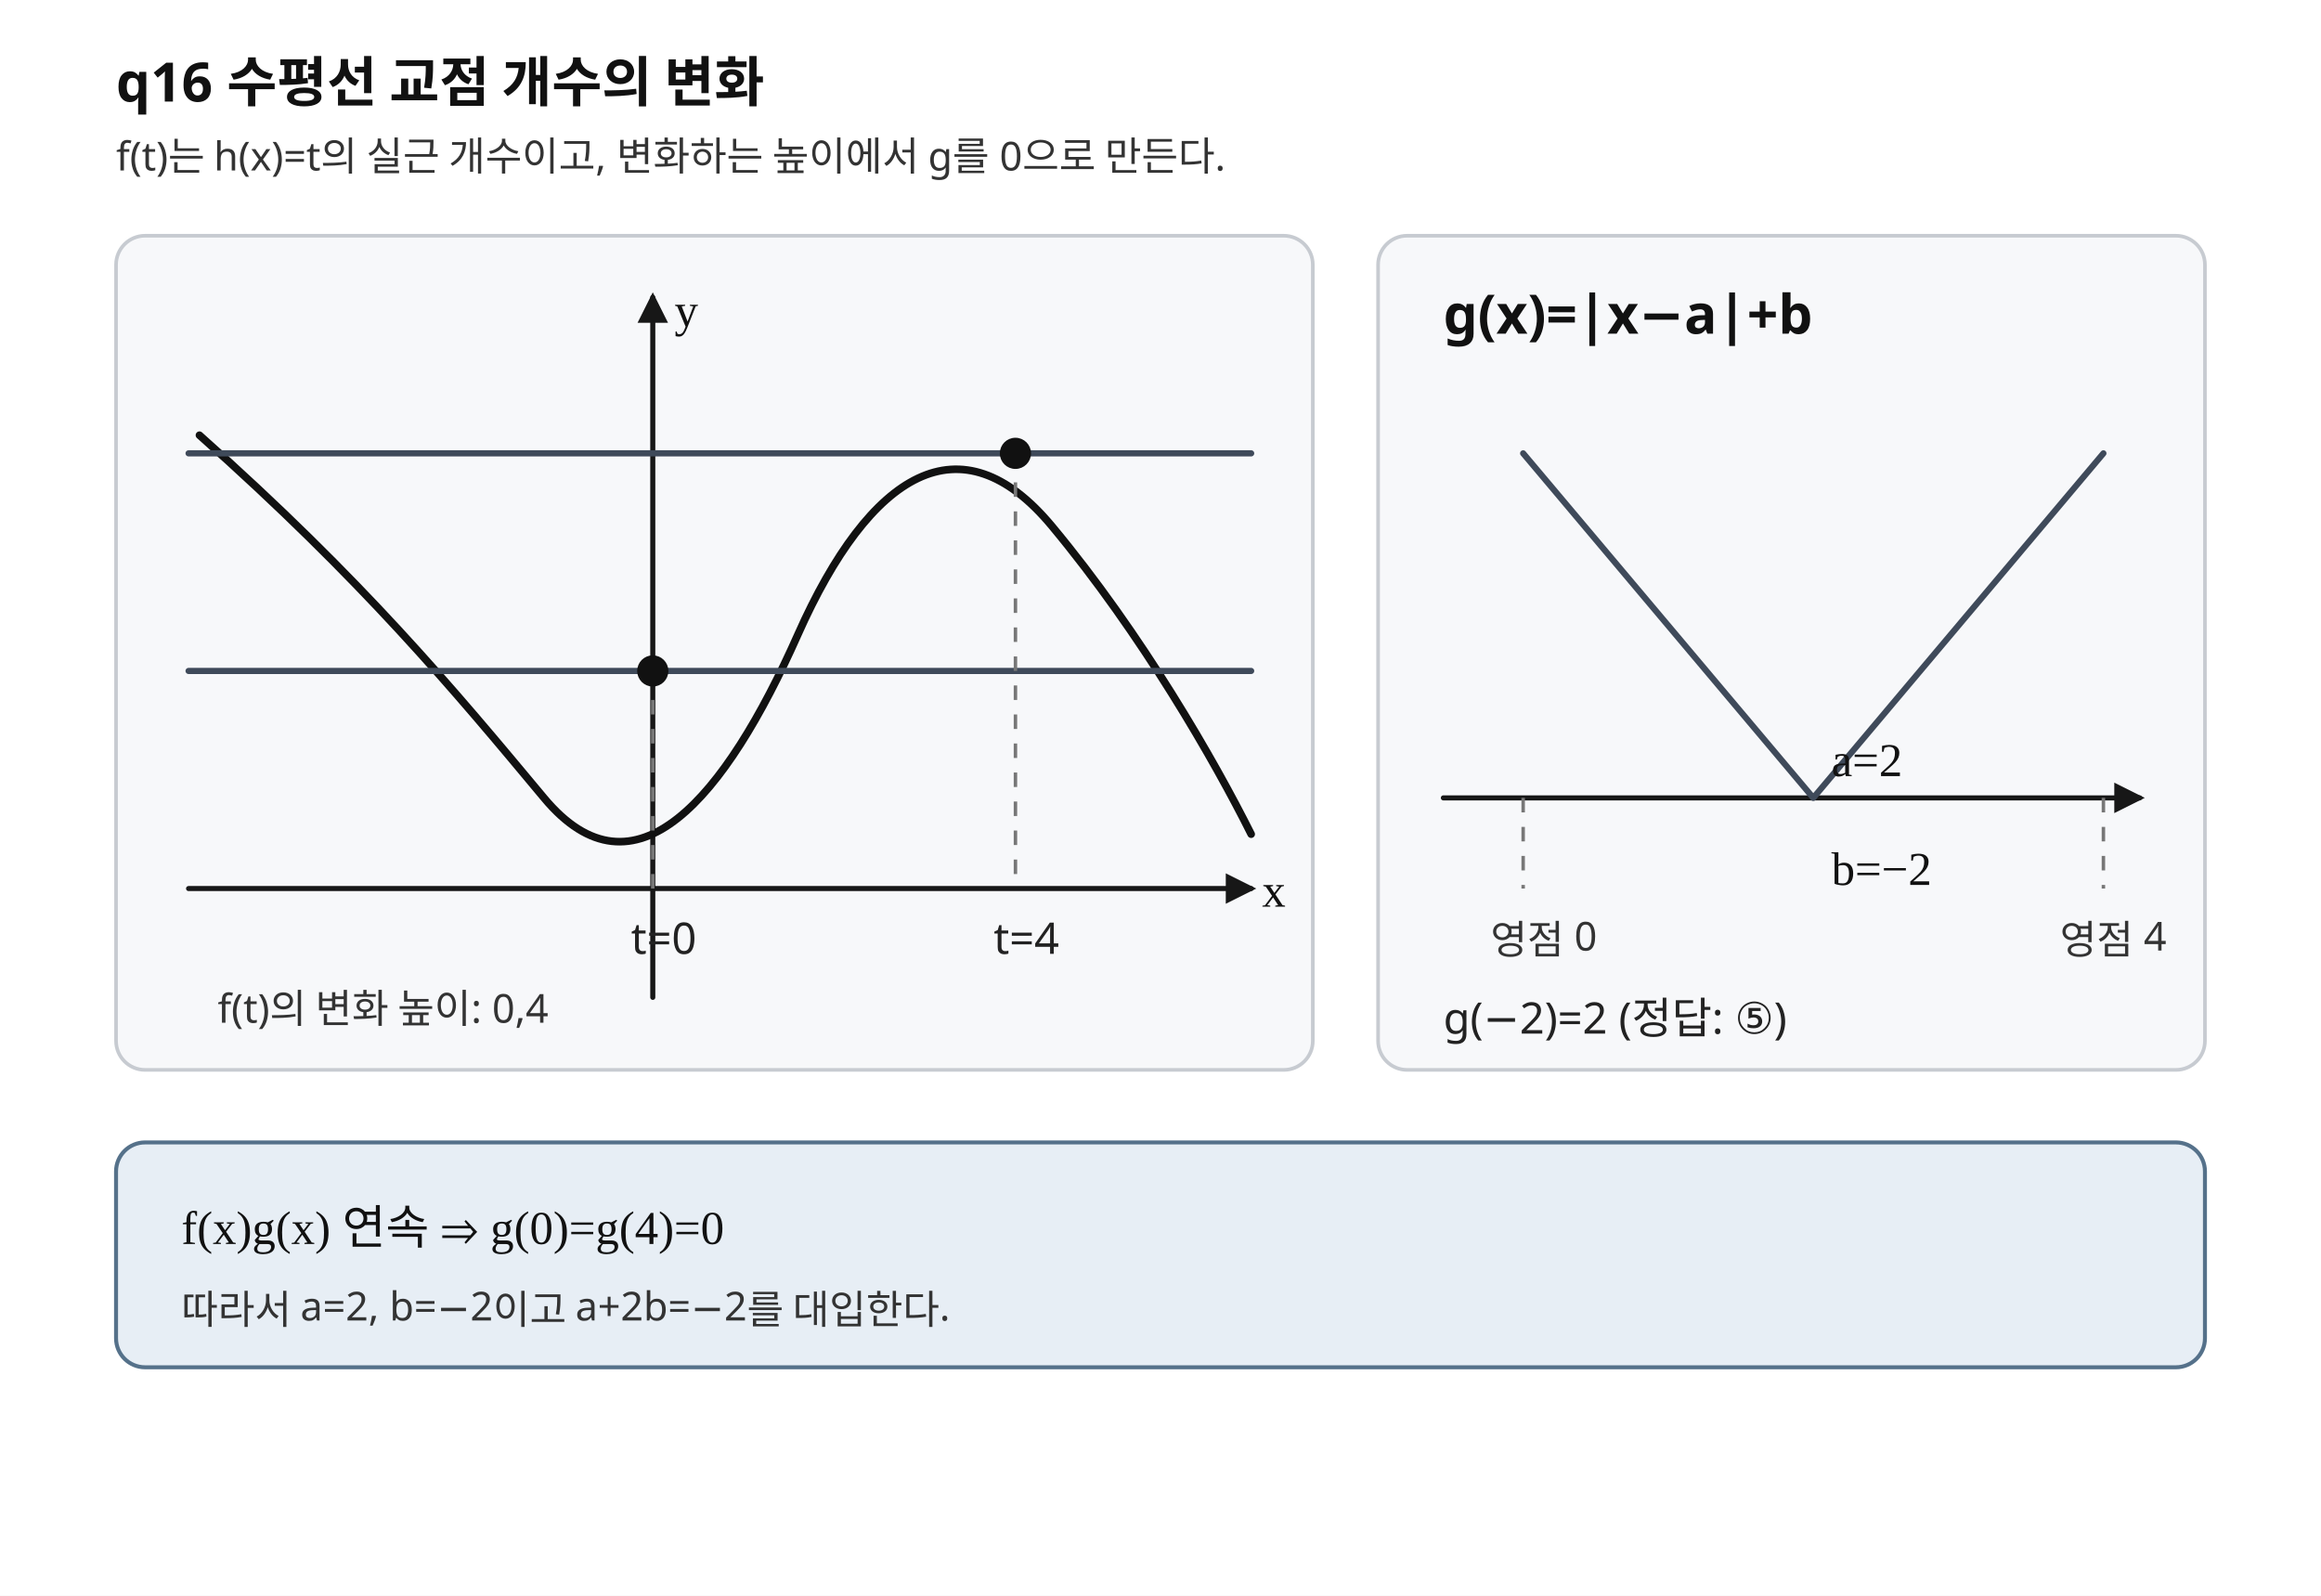
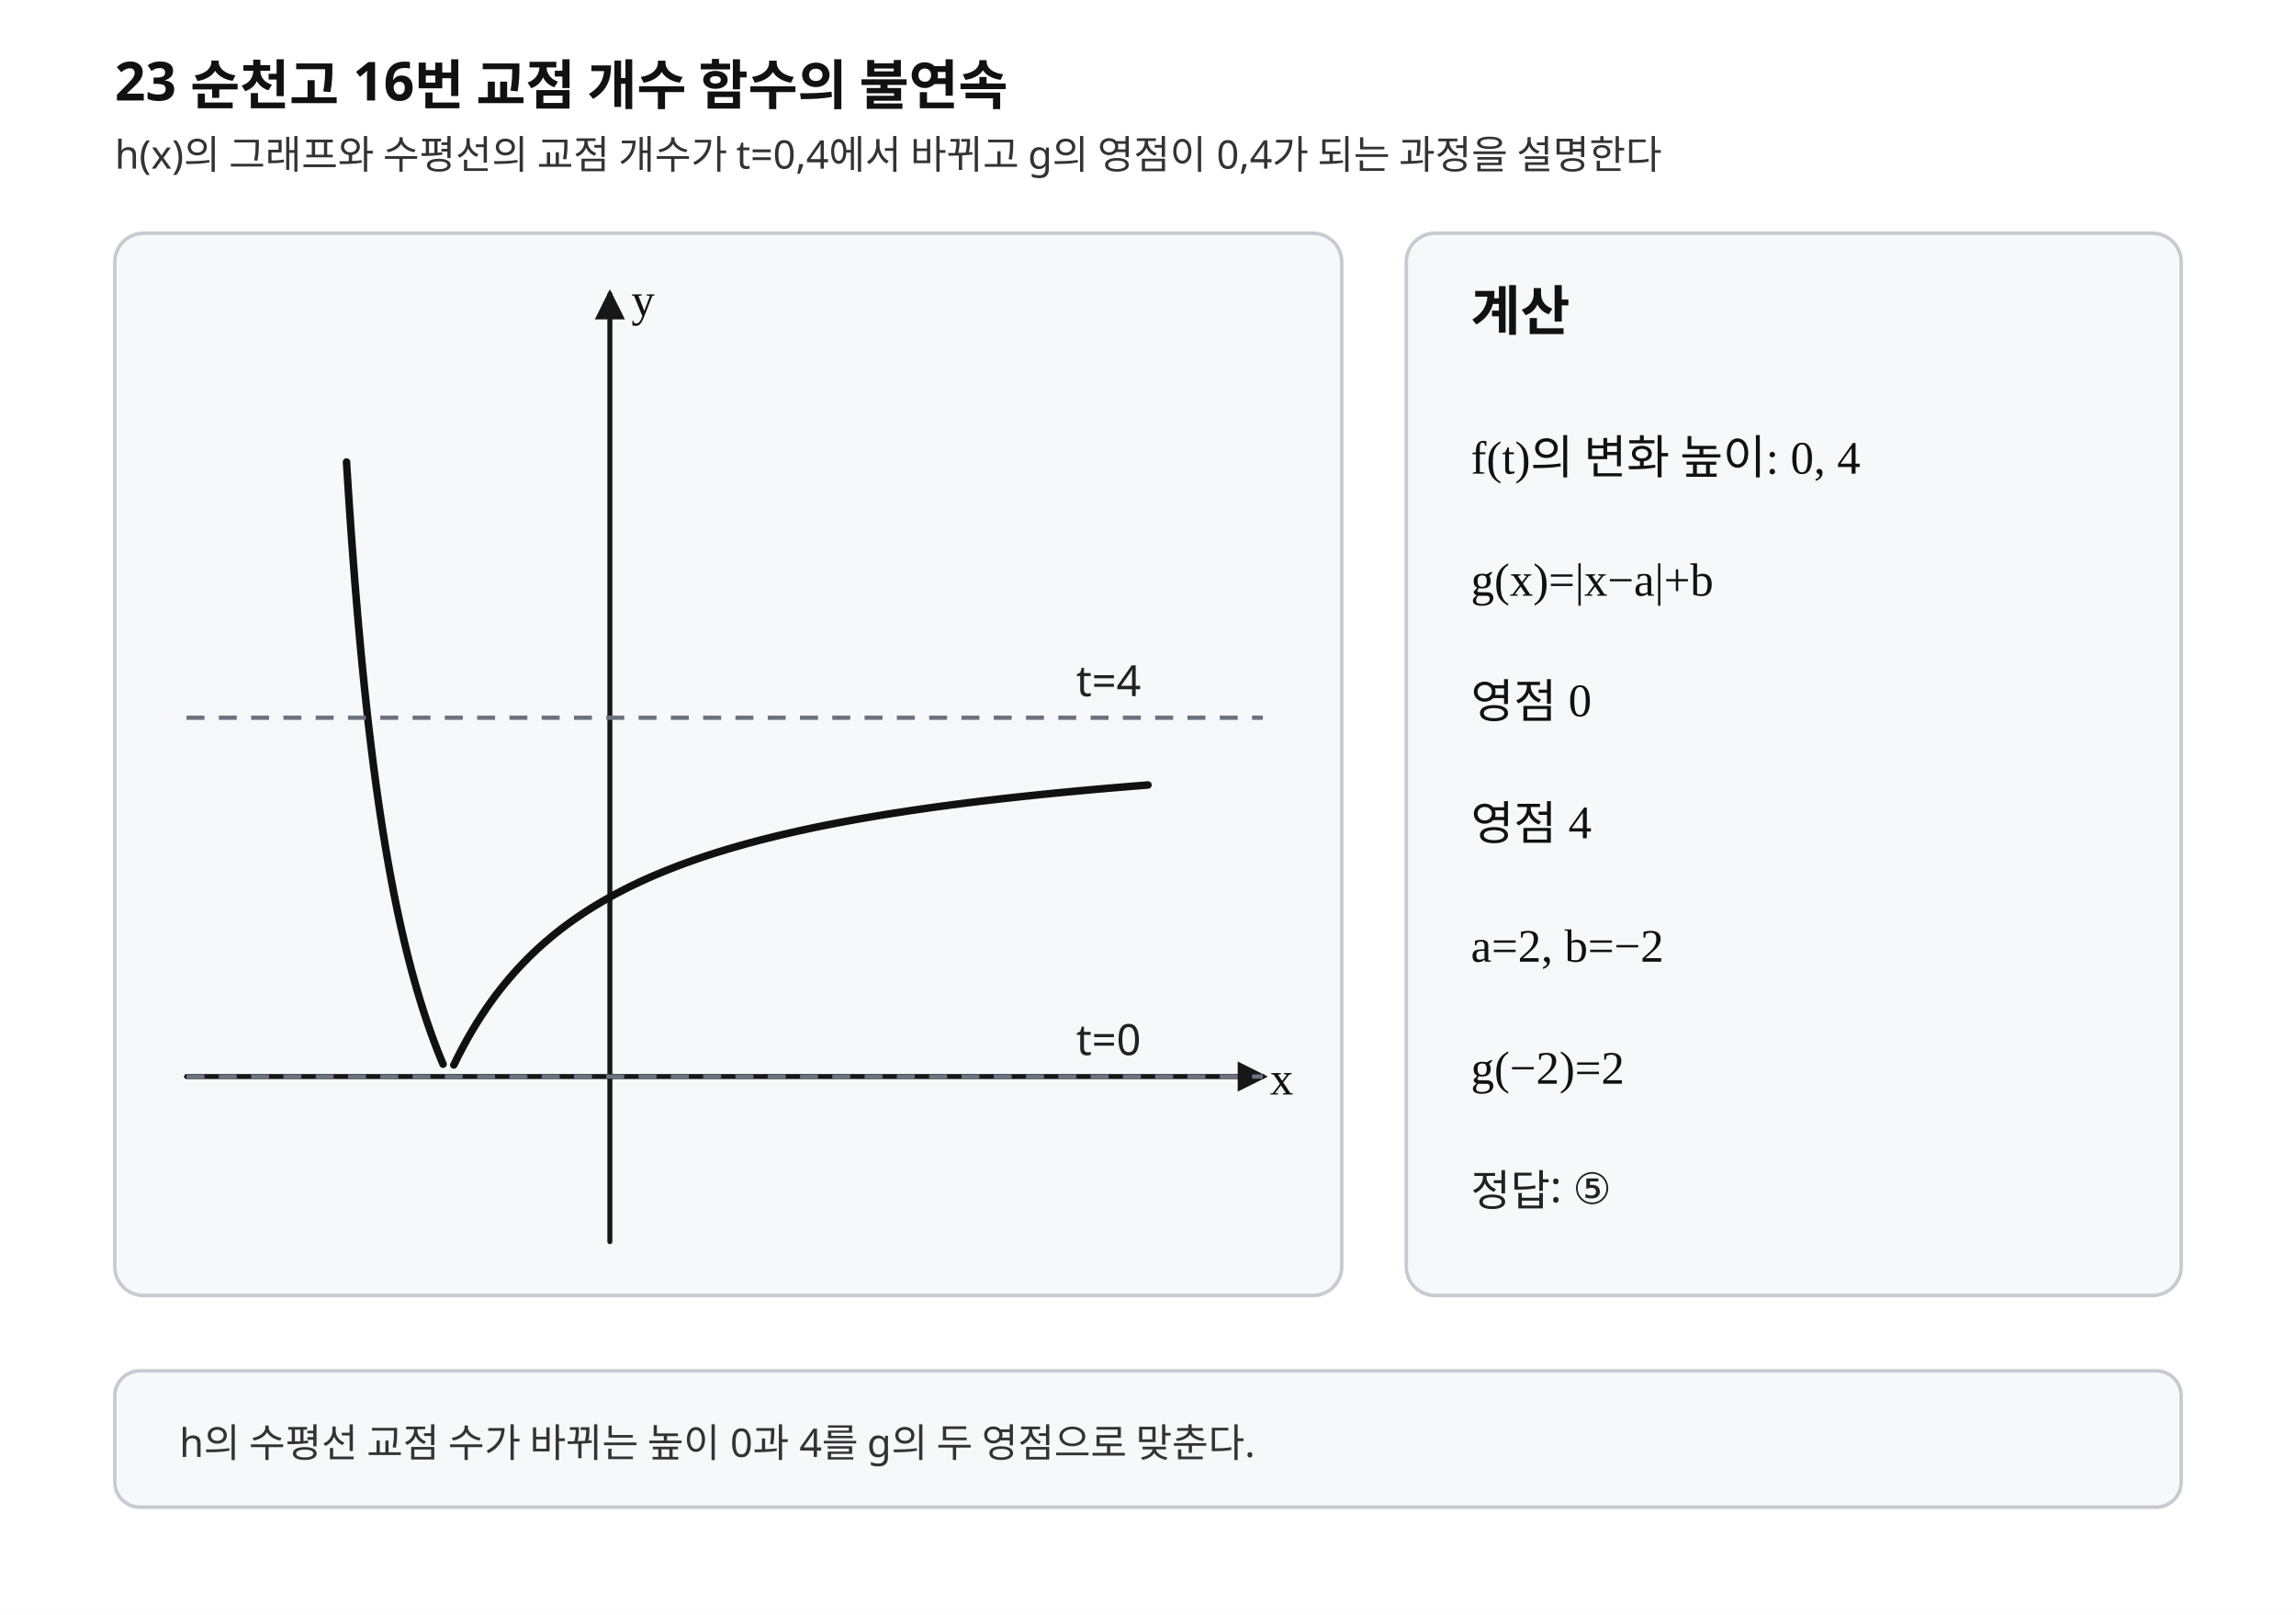
- <svg xmlns="http://www.w3.org/2000/svg" width="640" height="440" viewBox="0 0 640 440" preserveAspectRatio="xMidYMid meet" role="img" aria-labelledby="title desc">
-   <style>.background{fill:#fff}.axis{stroke:#171717;stroke-width:1.4;fill:none;stroke-linecap:round;stroke-linejoin:round}.curve{stroke:#111;stroke-width:2.1;fill:none;stroke-linecap:round;stroke-linejoin:round}.line-main{stroke:#3f4a5a;stroke-width:1.7;fill:none;stroke-linecap:round;stroke-linejoin:round}.guide{stroke:#777;stroke-width:.95;stroke-dasharray:4 4;fill:none}.point{stroke:#111;stroke-width:1;fill:#111}.panel{fill:#f7f8fa;stroke:#c7cbd1;stroke-width:1}.target{fill:#e7eef5;stroke:#55718a;stroke-width:1.1}.title{font-family:"Noto Sans KR","Pretendard","Malgun Gothic",sans-serif;font-size:15px;font-weight:700;fill:#111}.label{font-family:"Noto Sans KR","Pretendard","Malgun Gothic",sans-serif;font-size:12px;fill:#222}.small{font-family:"Noto Sans KR","Pretendard","Malgun Gothic",sans-serif;font-size:11px;fill:#333}.math{font-family:"STIX Two Math","Cambria Math","Times New Roman",serif;font-size:13px;fill:#111}</style>
+ <svg xmlns="http://www.w3.org/2000/svg" width="640" height="450" viewBox="0 0 640 450" preserveAspectRatio="xMidYMid meet" role="img" aria-labelledby="title desc" data-fact-hash="sha256:f3620df7fd838447bcc7b878d1a37bfff250cb26740bf9e0730a40dd9e0a9de1" data-visual-provenance="PYTHON_DERIVED_LAYOUT_REVIEWED">
+   <style>.background{fill:#fff}.axis{stroke:#171717;stroke-width:1.4;fill:none;stroke-linecap:round;stroke-linejoin:round}.curve{stroke:#111;stroke-width:2.1;fill:none;stroke-linecap:round;stroke-linejoin:round}.tangent{stroke:#b23a48;stroke-width:2;fill:none;stroke-linecap:round}.normal{stroke:#b23a48;stroke-width:2;fill:none;stroke-linecap:round}.perp{stroke:#356a9a;stroke-width:1.9;fill:none;stroke-linecap:round}.secant{stroke:#356a9a;stroke-width:1.9;fill:none;stroke-linecap:round}.line{stroke:#356a9a;stroke-width:1.9;fill:none;stroke-linecap:round}.line-main{stroke:#356a9a;stroke-width:1.9;fill:none;stroke-linecap:round}.level{stroke:#6b7280;stroke-width:1.2;stroke-dasharray:5 4;fill:none}.guide{stroke:#777;stroke-width:.95;stroke-dasharray:4 4;fill:none}.point{stroke:#111;stroke-width:1;fill:#111}.open{stroke:#111;stroke-width:1.3;fill:#fff}.closed{stroke:#111;stroke-width:1;fill:#111}.panel{fill:#f7f8fa;stroke:#c7cbd1;stroke-width:1}.title{font-family:"Noto Sans KR","Pretendard","Malgun Gothic",sans-serif;font-size:15px;font-weight:700;fill:#111}.label{font-family:"Noto Sans KR","Pretendard","Malgun Gothic",sans-serif;font-size:12px;fill:#222}.small{font-family:"Noto Sans KR","Pretendard","Malgun Gothic",sans-serif;font-size:11px;fill:#333}.math{font-family:"STIX Two Math","Cambria Math","Times New Roman",serif;font-size:13px;fill:#111}</style>
  <defs>
    <marker id="axis-arrow" markerWidth="6" markerHeight="6" refX="5" refY="3" orient="auto" markerUnits="strokeWidth">
      <path d="M0,0 L6,3 L0,6 Z" fill="#171717" />
    </marker>
+     <clipPath id="graph-clip">
+       <rect x="32" y="65" width="342" height="296" rx="8" />
+     </clipPath>
  </defs>
-   <rect class="background" x="0" y="0" width="640" height="440" />
-   <text class="title" x="32" y="28">q16  수평선 교점 개수의 변화</text>
-   <text class="small" x="32" y="47">f(t)는 h(x)=t의 실근 개수이고, 변화하는 높이에서 g를 0으로 만든다.</text>
-   <g aria-label="h graph">
-     <rect class="panel" x="32" y="65" width="330" height="230" rx="8" />
-     <line class="axis" x1="52" y1="245" x2="345" y2="245" marker-end="url(#axis-arrow)" />
-     <line class="axis" x1="180" y1="275" x2="180" y2="82" marker-end="url(#axis-arrow)" />
-     <path class="curve" d="M55 120 C100 160 125 190 150 220 C175 250 200 220 220 175 C240 130 265 115 290 145 C315 175 335 210 345 230" />
-     <line class="line-main" x1="52" y1="185" x2="345" y2="185" />
-     <line class="line-main" x1="52" y1="125" x2="345" y2="125" />
-     <line class="guide" x1="180" y1="185" x2="180" y2="245" />
-     <line class="guide" x1="280" y1="125" x2="280" y2="245" />
-     <circle class="point" cx="180" cy="185" r="3.8" />
-     <circle class="point" cx="280" cy="125" r="3.8" />
-     <text class="label" x="174" y="263">t=0</text>
-     <text class="label" x="274" y="263">t=4</text>
-     <text class="math" x="348" y="250">x</text>
-     <text class="math" x="186" y="90">y</text>
-     <text class="small" x="60" y="282">f(t)의 변화 높이: 0,4</text>
+   <rect class="background" x="0" y="0" width="640" height="450" />
+   <text class="title" x="32.000" y="28.000">23 순천고 16번 교점 개수 함수의 불연속</text>
+   <text class="small" x="32.000" y="47.000">h(x)의 그래프와 수평선의 교점 개수가 t=0,4에서 바뀌고 g의 영점이 0,4가 되는 과정을 설명한다</text>
+   <g aria-label="graph">
+     <rect class="panel" x="32" y="65" width="342" height="296" rx="8" />
+     <g clip-path="url(#graph-clip)">
+       <line class="axis" x1="52.000" y1="300.000" x2="352.000" y2="300.000" marker-end="url(#axis-arrow)" />
+       <line class="axis" x1="170.000" y1="346.000" x2="170.000" y2="82.000" marker-end="url(#axis-arrow)" />
+       <polyline class="curve" points="96.590,128.752 96.980,134.982 97.370,140.933 97.760,146.622 98.150,152.066 98.540,157.282 98.930,162.282 99.320,167.081 99.710,171.689 100.100,176.119 100.490,180.381 100.880,184.483 101.270,188.434 101.660,192.244 102.050,195.918 102.440,199.465 102.830,202.891 103.220,206.202 103.610,209.403 104.000,212.500 104.390,215.498 104.780,218.402 105.170,221.216 105.560,223.944 105.950,226.590 106.340,229.157 106.730,231.650 107.120,234.071 107.510,236.423 107.900,238.710 108.290,240.933 108.680,243.096 109.070,245.201 109.460,247.251 109.850,249.246 110.240,251.190 110.630,253.085 111.020,254.932 111.410,256.734 111.800,258.491 112.190,260.205 112.580,261.878 112.970,263.512 113.360,265.108 113.750,266.667 114.140,268.190 114.530,269.679 114.920,271.134 115.310,272.557 115.700,273.950 116.090,275.312 116.480,276.645 116.870,277.950 117.260,279.227 117.650,280.478 118.040,281.703 118.430,282.904 118.820,284.080 119.210,285.233 119.600,286.364 119.990,287.472 120.380,288.559 120.770,289.625 121.160,290.671 121.550,291.697 121.940,292.704 122.330,293.692 122.720,294.663 123.110,295.616 123.500,296.552" />
+       <polyline class="curve" points="126.500,296.774 127.790,294.162 129.080,291.687 130.370,289.339 131.660,287.108 132.950,284.986 134.240,282.965 135.530,281.037 136.820,279.197 138.110,277.439 139.400,275.758 140.690,274.147 141.980,272.604 143.270,271.124 144.560,269.703 145.850,268.337 147.140,267.024 148.430,265.761 149.720,264.544 151.010,263.371 152.300,262.241 153.590,261.150 154.880,260.096 156.170,259.078 157.460,258.095 158.750,257.143 160.040,256.222 161.330,255.330 162.620,254.466 163.910,253.629 165.200,252.817 166.490,252.029 167.780,251.265 169.070,250.522 170.360,249.801 171.650,249.100 172.940,248.418 174.230,247.755 175.520,247.111 176.810,246.483 178.100,245.872 179.390,245.276 180.680,244.696 181.970,244.131 183.260,243.579 184.550,243.042 185.840,242.517 187.130,242.005 188.420,241.505 189.710,241.017 191.000,240.541 192.290,240.075 193.580,239.620 194.870,239.175 196.160,238.740 197.450,238.314 198.740,237.898 200.030,237.491 201.320,237.092 202.610,236.702 203.900,236.320 205.190,235.945 206.480,235.579 207.770,235.220 209.060,234.868 210.350,234.522 211.640,234.184 212.930,233.852 214.220,233.527 215.510,233.208 216.800,232.895 218.090,232.587 219.380,232.286 220.670,231.990 221.960,231.699 223.250,231.414 224.540,231.133 225.830,230.858 227.120,230.587 228.410,230.321 229.700,230.060 230.990,229.803 232.280,229.551 233.570,229.303 234.860,229.059 236.150,228.818 237.440,228.582 238.730,228.350 240.020,228.121 241.310,227.897 242.600,227.675 243.890,227.457 245.180,227.243 246.470,227.032 247.760,226.824 249.050,226.619 250.340,226.418 251.630,226.219 252.920,226.024 254.210,225.831 255.500,225.641 256.790,225.454 258.080,225.270 259.370,225.088 260.660,224.909 261.950,224.732 263.240,224.558 264.530,224.386 265.820,224.217 267.110,224.050 268.400,223.885 269.690,223.723 270.980,223.563 272.270,223.405 273.560,223.249 274.850,223.095 276.140,222.943 277.430,222.793 278.720,222.645 280.010,222.499 281.300,222.355 282.590,222.212 283.880,222.072 285.170,221.933 286.460,221.796 287.750,221.661 289.040,221.527 290.330,221.395 291.620,221.265 292.910,221.136 294.200,221.008 295.490,220.883 296.780,220.758 298.070,220.636 299.360,220.514 300.650,220.394 301.940,220.276 303.230,220.159 304.520,220.043 305.810,219.928 307.100,219.815 308.390,219.703 309.680,219.592 310.970,219.483 312.260,219.375 313.550,219.268 314.840,219.162 316.130,219.057 317.420,218.954 318.710,218.851 320.000,218.750" />
+       <line class="level" x1="52.000" y1="300.000" x2="352.000" y2="300.000" />
+       <text class="label" x="300.000" y="294.000">t=0</text>
+       <line class="level" x1="52.000" y1="200.000" x2="352.000" y2="200.000" />
+       <text class="label" x="300.000" y="194.000">t=4</text>
+       <text class="math" x="354.000" y="305.000">x</text>
+       <text class="math" x="176.000" y="88.000">y</text>
+     </g>
  </g>
-   <g aria-label="g graph">
-     <rect class="panel" x="380" y="65" width="228" height="230" rx="8" />
-     <text class="title" x="398" y="92">g(x)=|x−a|+b</text>
-     <line class="axis" x1="398" y1="220" x2="590" y2="220" marker-end="url(#axis-arrow)" />
-     <path class="line-main" d="M420 125 L500 220 L580 125" />
-     <line class="guide" x1="420" y1="220" x2="420" y2="245" />
-     <line class="guide" x1="580" y1="220" x2="580" y2="245" />
-     <text class="small" x="411" y="263">영점 0</text>
-     <text class="small" x="568" y="263">영점 4</text>
-     <text class="math" x="505" y="214">a=2</text>
-     <text class="math" x="505" y="244">b=−2</text>
-     <text class="label" x="398" y="285">g(−2)=2  (정답: ⑤)</text>
+   <g aria-label="calculation">
+     <rect class="panel" x="392" y="65" width="216" height="296" rx="8" />
+     <text class="title" x="410.000" y="92.000">계산</text>
+     <text class="math" x="410.000" y="132.000">f(t)의 변화 높이: 0, 4</text>
+     <text class="math" x="410.000" y="166.000">g(x)=|x−a|+b</text>
+     <text class="math" x="410.000" y="200.000">영점 0</text>
+     <text class="math" x="410.000" y="234.000">영점 4</text>
+     <text class="math" x="410.000" y="268.000">a=2, b=−2</text>
+     <text class="math" x="410.000" y="302.000">g(−2)=2</text>
+     <text class="label" x="410.000" y="336.000">정답: ⑤</text>
  </g>
-   <rect class="target" x="32" y="315" width="576" height="62" rx="8" />
-   <text class="math" x="50" y="343">f(x)g(x) 연속 ⇒ g(0)=g(4)=0</text>
-   <text class="small" x="50" y="365">따라서 a=2, b=−2이고 a+2b=−2를 대입한다.</text>
+   <rect class="panel" x="32" y="382" width="576" height="38" rx="7" />
+   <text class="small" x="50.000" y="406.000">h의 수평선 교점 수가 바뀌는 높이 0과 4를 g의 두 영점으로 맞춘다.</text>
</svg>
